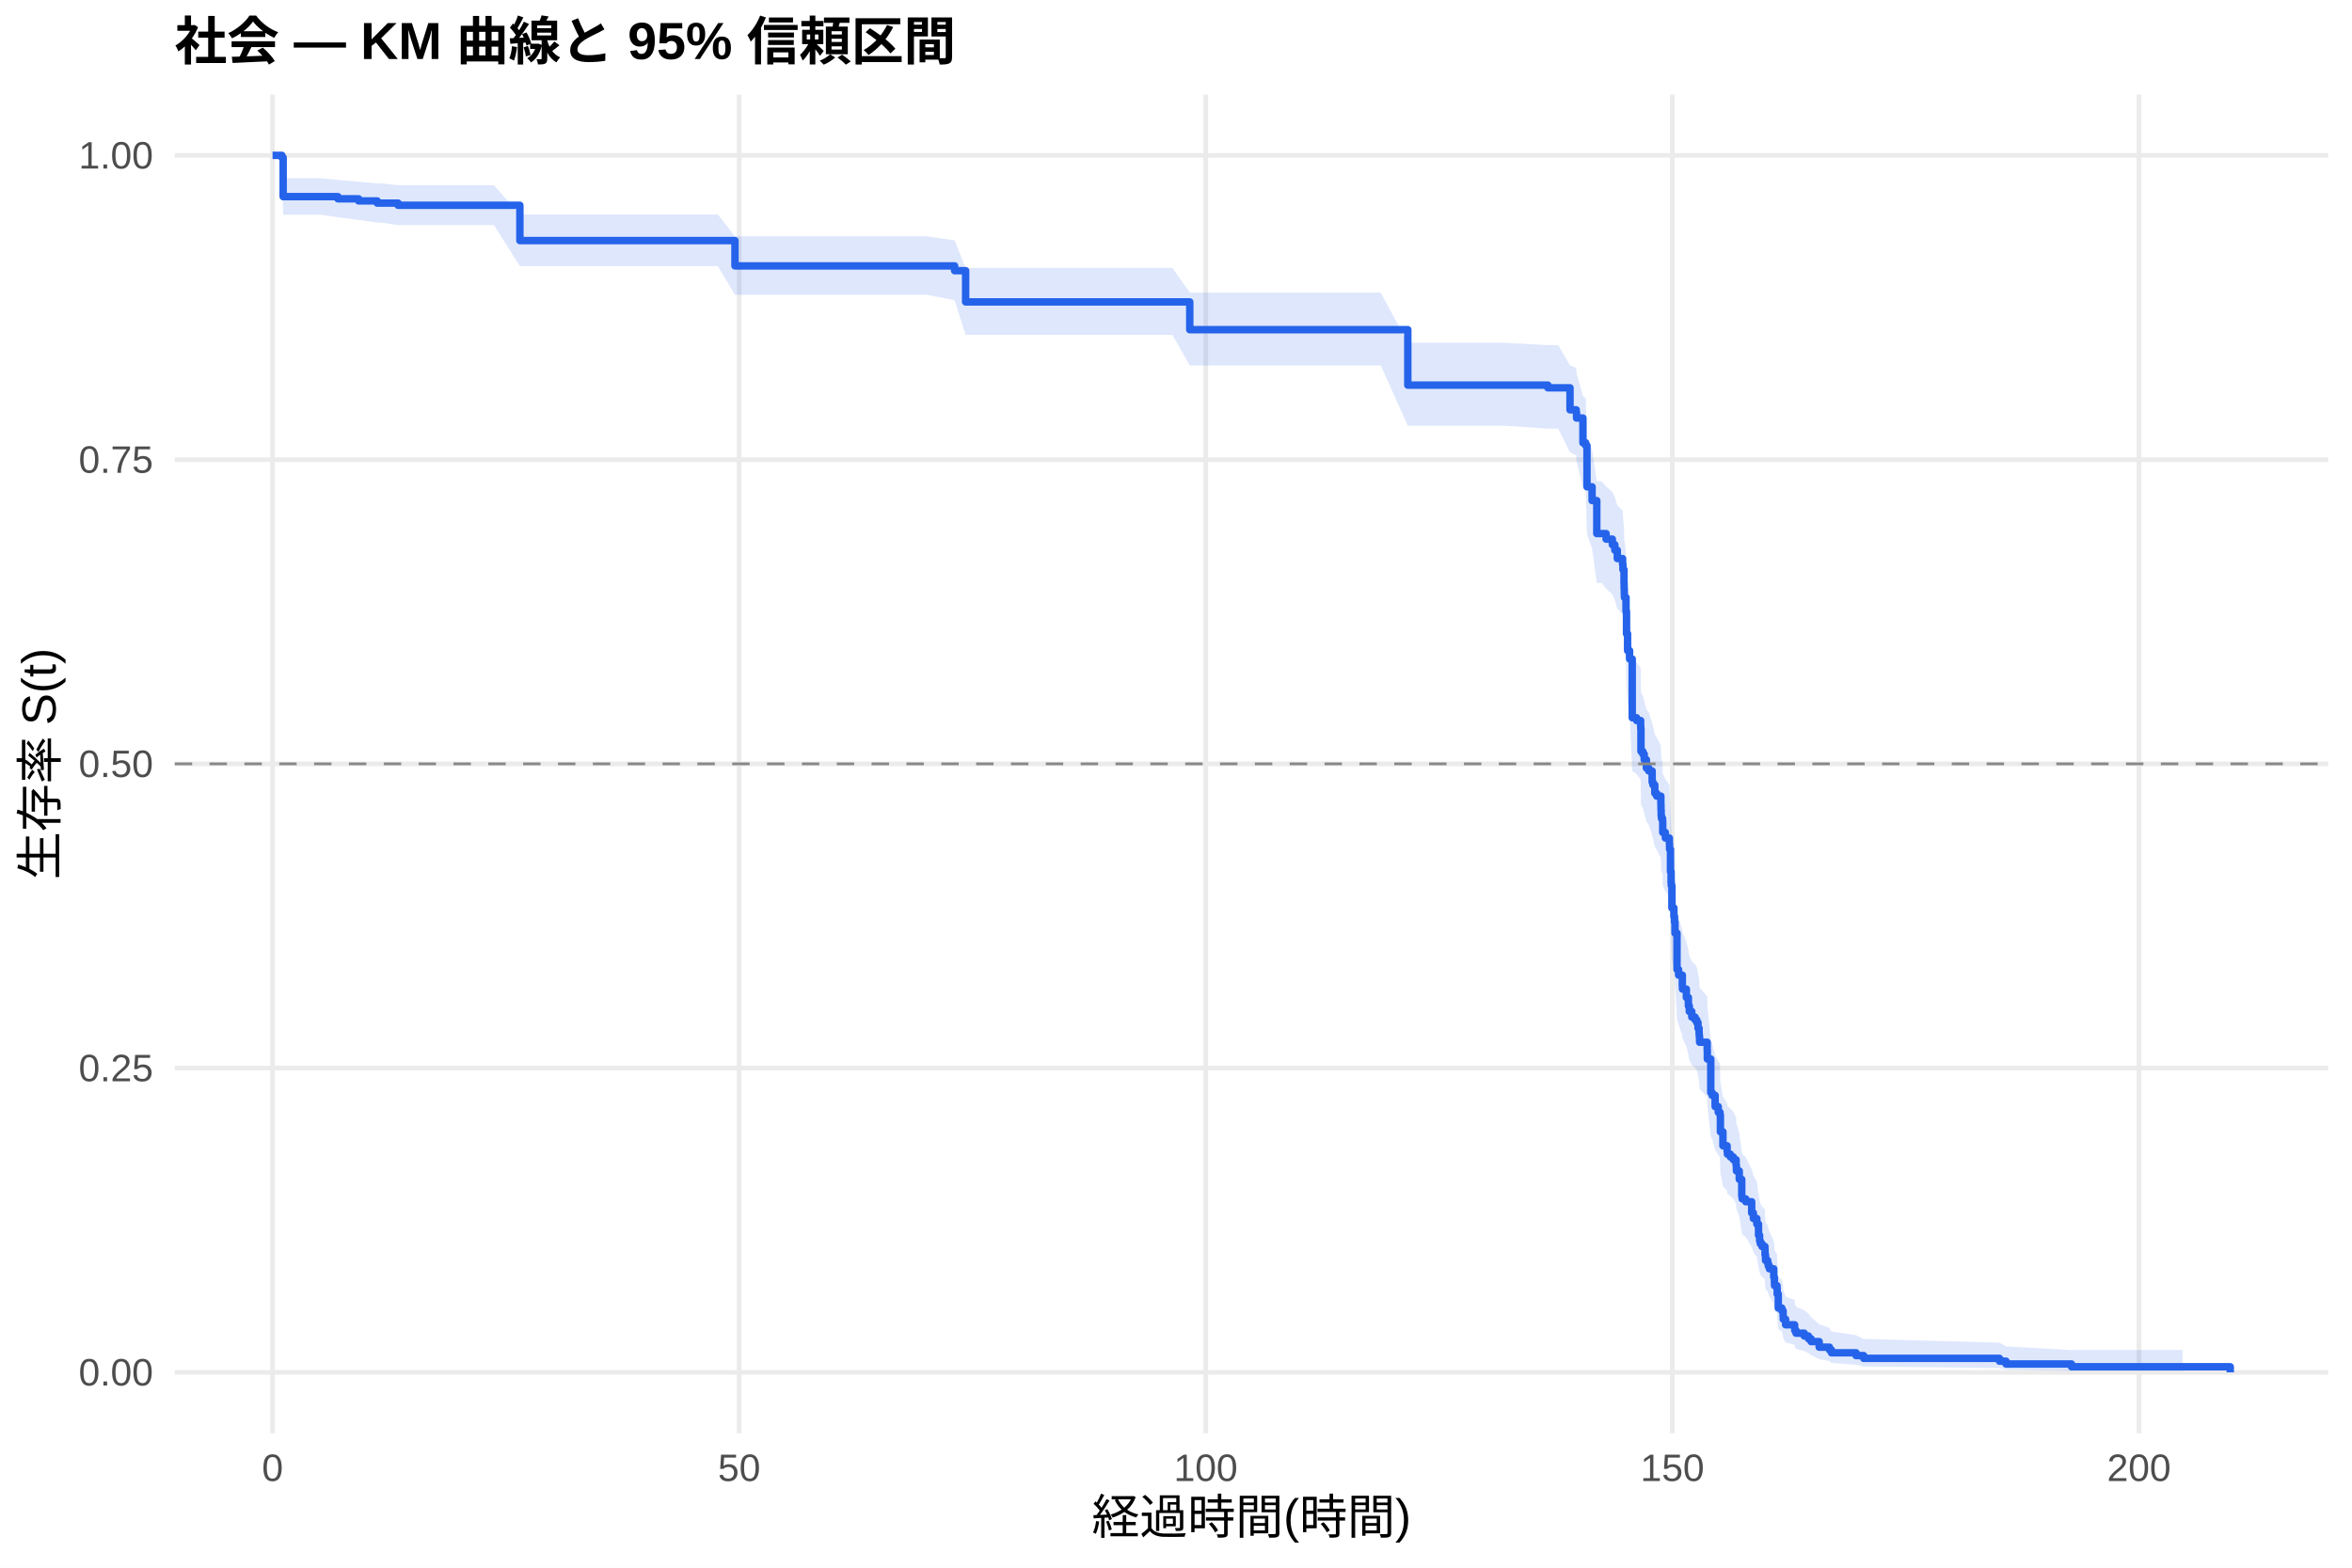
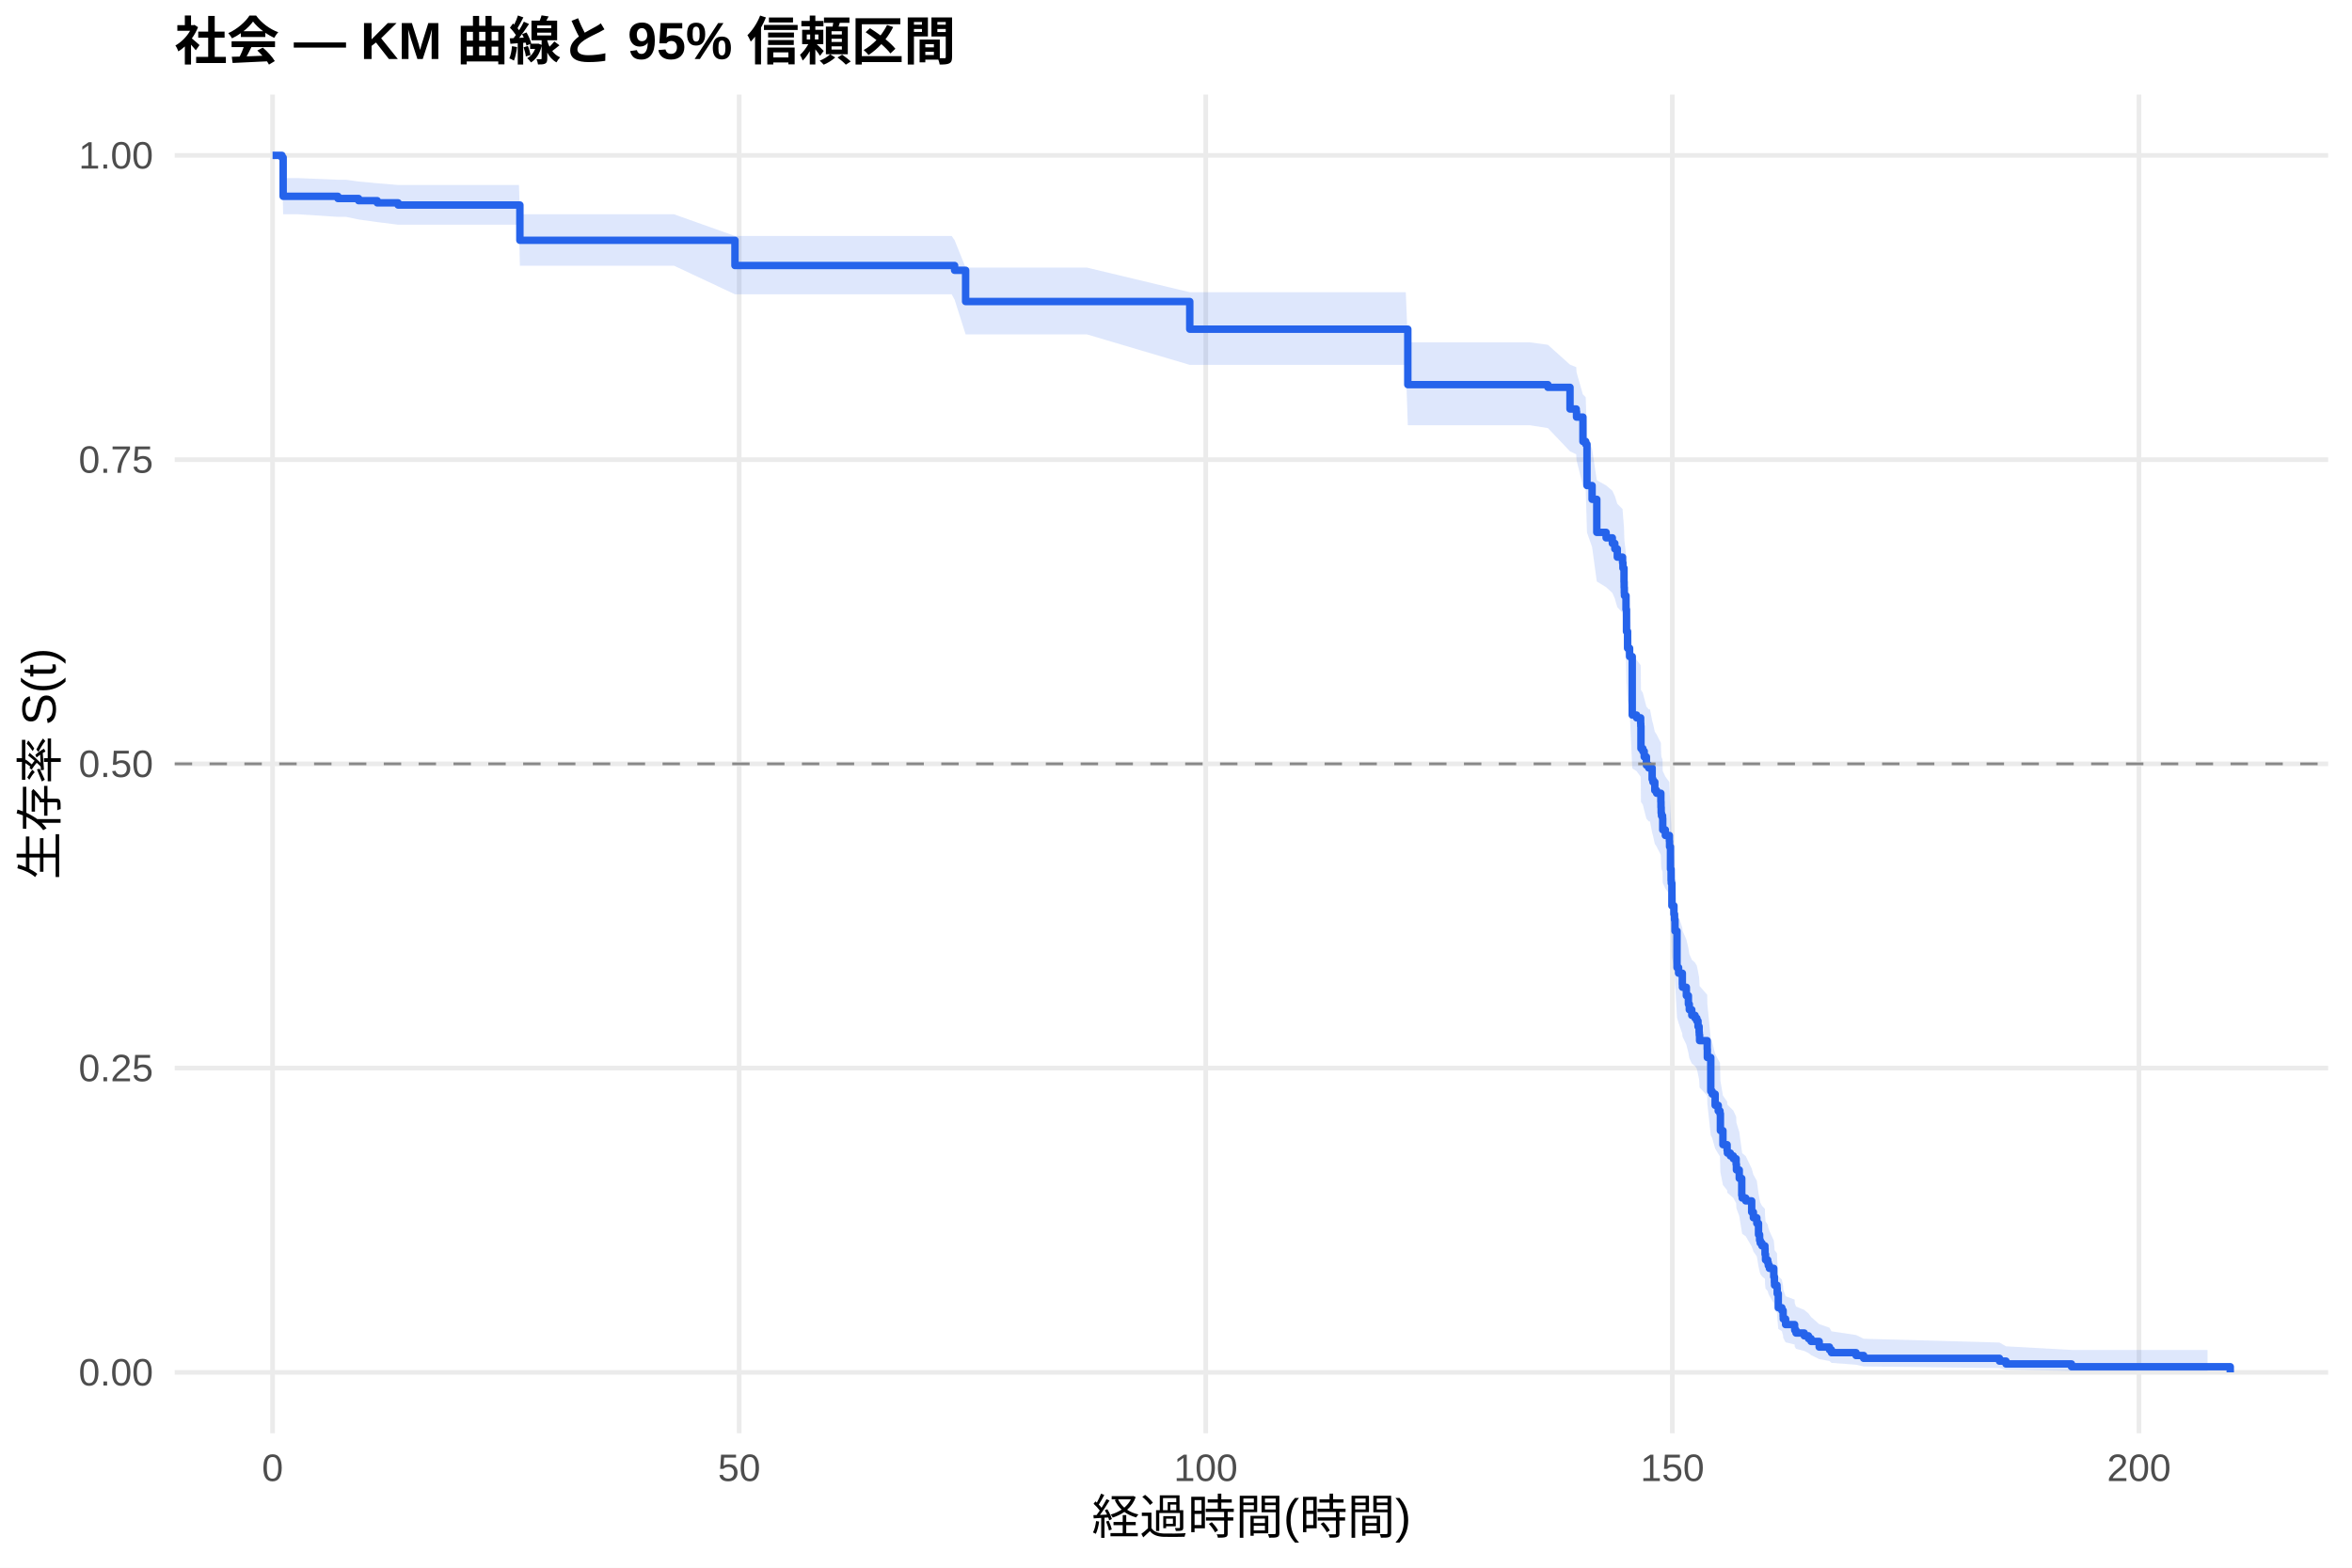
<svg xmlns="http://www.w3.org/2000/svg" width="540.00pt" height="360.00pt" viewBox="0 0 540.00 360.00">
  <g class="svglite">
    <defs>
      <style type="text/css">
    .svglite line, .svglite polyline, .svglite polygon, .svglite path, .svglite rect, .svglite circle {
      fill: none;
      stroke: #000000;
      stroke-linecap: round;
      stroke-linejoin: round;
      stroke-miterlimit: 10.00;
    }
    .svglite text {
      white-space: pre;
    }
    .svglite g.glyphgroup path {
      fill: inherit;
      stroke: none;
    }
  </style>
    </defs>
    <rect width="100%" height="100%" style="stroke: none; fill: #FFFFFF;" />
    <defs>
      <clipPath id="cpMC4wMHw1NDAuMDB8MC4wMHwzNjAuMDA=">
        <rect x="0.00" y="0.00" width="540.00" height="360.00" />
      </clipPath>
    </defs>
    <g clip-path="url(#cpMC4wMHw1NDAuMDB8MC4wMHwzNjAuMDA=)">
      <rect x="0" y="0.00" width="540.00" height="360.00" style="stroke-width: 1.07; stroke: none; fill: #FFFFFF;" />
    </g>
    <defs>
      <clipPath id="cpNDAuMTF8NTM0LjUyfDIxLjcxfDMyOS4xMg==">
        <rect x="40.11" y="21.71" width="494.41" height="307.41" />
      </clipPath>
    </defs>
    <g clip-path="url(#cpNDAuMTF8NTM0LjUyfDIxLjcxfDMyOS4xMg==)">
      <polyline points="40.11,315.14 534.52,315.14 " style="stroke-width: 1.07; stroke: #EBEBEB; stroke-linecap: butt;" />
      <polyline points="40.11,245.28 534.52,245.28 " style="stroke-width: 1.07; stroke: #EBEBEB; stroke-linecap: butt;" />
      <polyline points="40.11,175.41 534.52,175.41 " style="stroke-width: 1.07; stroke: #EBEBEB; stroke-linecap: butt;" />
      <polyline points="40.11,105.55 534.52,105.55 " style="stroke-width: 1.07; stroke: #EBEBEB; stroke-linecap: butt;" />
      <polyline points="40.11,35.68 534.52,35.68 " style="stroke-width: 1.07; stroke: #EBEBEB; stroke-linecap: butt;" />
      <polyline points="62.58,329.12 62.58,21.71 " style="stroke-width: 1.07; stroke: #EBEBEB; stroke-linecap: butt;" />
      <polyline points="169.71,329.12 169.71,21.71 " style="stroke-width: 1.07; stroke: #EBEBEB; stroke-linecap: butt;" />
      <polyline points="276.83,329.12 276.83,21.71 " style="stroke-width: 1.07; stroke: #EBEBEB; stroke-linecap: butt;" />
      <polyline points="383.96,329.12 383.96,21.71 " style="stroke-width: 1.07; stroke: #EBEBEB; stroke-linecap: butt;" />
      <polyline points="491.09,329.12 491.09,21.71 " style="stroke-width: 1.07; stroke: #EBEBEB; stroke-linecap: butt;" />
-       <polygon points="62.58,35.68 64.73,35.68 65.01,40.93 73.69,40.93 77.58,41.32 82.33,41.72 86.61,42.12 87.36,42.12 91.40,42.52 97.93,42.52 107.86,42.52 113.40,42.52 119.36,49.26 126.47,49.26 137.61,49.26 149.00,49.26 164.82,49.26 168.74,54.26 178.03,54.26 189.06,54.26 200.42,54.26 212.74,54.26 219.17,55.21 221.70,61.52 224.77,61.52 233.41,61.52 243.80,61.52 269.16,61.52 273.16,67.20 276.01,67.20 284.87,67.20 295.33,67.20 306.33,67.20 317.01,67.20 323.22,78.71 323.33,78.71 332.11,78.71 345.43,78.71 355.39,79.27 357.75,79.27 360.46,83.90 361.89,84.48 361.96,85.64 363.43,90.90 364.07,91.49 364.36,100.35 365.53,103.33 366.61,110.52 367.71,110.52 368.75,111.73 370.18,112.94 370.75,114.16 371.32,115.99 372.53,117.21 372.61,118.43 372.86,121.49 372.89,122.72 372.93,123.94 372.96,124.56 373.07,124.56 373.32,127.66 373.43,132.63 373.68,136.37 374.14,138.25 374.75,151.45 375.75,152.09 376.68,153.35 376.71,153.98 376.75,159.06 377.18,159.70 377.50,160.97 378.00,162.88 378.53,163.52 379.32,166.07 379.50,166.71 379.93,168.63 380.35,169.27 381.32,171.19 381.35,172.47 381.39,173.76 381.46,174.40 381.71,175.04 381.75,177.62 382.35,178.91 383.28,180.20 383.32,181.49 383.53,186.66 383.67,189.26 383.71,189.91 383.85,195.12 384.32,197.08 384.46,198.38 384.57,201.00 385.03,209.55 385.39,210.87 386.25,213.51 386.28,214.17 387.17,216.16 387.64,218.15 387.85,219.48 388.42,220.81 389.17,221.47 389.57,222.14 389.85,223.47 390.10,224.81 390.14,225.47 390.21,226.81 391.96,228.82 391.99,230.83 392.78,238.92 393.10,239.60 393.78,242.31 394.49,243.67 394.89,244.35 394.99,248.44 395.57,251.87 396.53,253.24 396.60,253.93 397.28,254.62 397.96,255.31 398.60,256.69 398.67,258.07 399.32,260.15 399.89,264.33 399.99,265.02 400.81,265.72 402.17,268.53 402.56,269.94 403.35,271.35 403.74,274.19 403.99,275.61 404.14,276.33 404.53,277.04 405.21,277.76 405.24,279.20 405.35,280.64 405.85,281.36 405.99,282.09 406.24,282.81 407.24,285.00 407.39,286.46 407.42,287.20 407.99,287.94 408.03,289.42 408.28,293.16 409.10,293.92 409.39,295.44 409.42,296.20 409.96,297.75 412.03,298.52 412.06,299.30 412.35,300.09 414.24,300.88 415.21,301.68 415.81,302.48 417.67,304.11 420.03,304.93 420.49,305.77 426.13,306.61 427.88,307.47 459.06,308.33 460.56,309.19 475.59,310.02 501.08,310.02 501.08,314.82 475.59,314.82 460.56,314.52 459.06,314.17 427.88,313.80 426.13,313.40 420.49,312.99 420.03,312.56 417.67,312.11 415.81,311.20 415.21,310.73 414.24,310.25 412.35,309.77 412.06,309.28 412.03,308.79 409.96,308.29 409.42,307.28 409.39,306.77 409.10,305.73 408.28,305.21 408.03,302.57 407.99,301.49 407.42,300.95 407.39,300.41 407.24,299.32 406.24,297.67 405.99,297.12 405.85,296.56 405.35,296.01 405.24,294.89 405.21,293.77 404.53,293.21 404.14,292.64 403.99,292.08 403.74,290.95 403.35,288.67 402.56,287.53 402.17,286.38 400.81,284.07 399.99,283.49 399.89,282.91 399.32,279.42 398.67,277.66 398.60,276.48 397.96,275.31 397.28,274.72 396.60,274.13 396.53,273.54 395.57,272.35 394.99,269.38 394.89,265.80 394.49,265.21 393.78,264.01 393.10,261.60 392.78,261.00 391.99,253.74 391.96,251.92 390.21,250.09 390.14,248.87 390.10,248.26 389.85,247.04 389.57,245.81 389.17,245.20 388.42,244.58 387.85,243.36 387.64,242.13 387.17,240.28 386.28,238.43 386.25,237.81 385.39,235.34 385.03,234.10 384.57,226.02 384.46,223.52 384.32,222.27 383.85,220.40 383.71,215.37 383.67,214.74 383.53,212.22 383.32,207.17 383.28,205.90 382.35,204.64 381.75,203.37 381.71,200.82 381.46,200.19 381.39,199.55 381.35,198.28 381.32,197.00 380.35,195.09 379.93,194.45 379.50,192.53 379.32,191.89 378.53,189.33 378.00,188.69 377.50,186.76 377.18,185.48 376.75,184.83 376.71,179.68 376.68,179.03 375.75,177.74 374.75,177.09 374.14,163.45 373.68,161.48 373.43,157.55 373.32,152.29 373.07,149.00 372.96,149.00 372.93,148.34 372.89,147.03 372.86,145.72 372.61,142.43 372.53,141.11 371.32,139.79 370.75,137.81 370.18,136.48 368.75,135.16 367.71,133.83 366.61,133.83 365.53,125.93 364.36,122.62 364.07,112.62 363.43,111.95 361.96,105.90 361.89,104.55 360.46,103.87 357.75,98.43 355.39,98.43 345.43,97.76 332.11,97.76 323.33,97.76 323.22,97.76 317.01,83.92 306.33,83.92 295.33,83.92 284.87,83.92 276.01,83.92 273.16,83.92 269.16,76.90 243.80,76.90 233.41,76.90 224.77,76.90 221.70,76.90 219.17,68.93 212.74,67.69 200.42,67.69 189.06,67.69 178.03,67.69 168.74,67.69 164.82,61.11 149.00,61.11 137.61,61.11 126.47,61.11 119.36,61.11 113.40,51.69 107.86,51.69 97.93,51.69 91.40,51.69 87.36,51.10 86.61,51.10 82.33,50.50 77.58,49.90 73.69,49.30 65.01,49.30 64.73,37.15 62.58,35.68 " style="stroke-width: 0.00; stroke: none; stroke-linecap: butt; fill: #2563EB; fill-opacity: 0.15;" />
-       <polyline points="62.58,35.68 64.73,35.68 65.01,40.93 73.69,40.93 77.58,41.32 82.33,41.72 86.61,42.12 87.36,42.12 91.40,42.52 97.93,42.52 107.86,42.52 113.40,42.52 119.36,49.26 126.47,49.26 137.61,49.26 149.00,49.26 164.82,49.26 168.74,54.26 178.03,54.26 189.06,54.26 200.42,54.26 212.74,54.26 219.17,55.21 221.70,61.52 224.77,61.52 233.41,61.52 243.80,61.52 269.16,61.52 273.16,67.20 276.01,67.20 284.87,67.20 295.33,67.20 306.33,67.20 317.01,67.20 323.22,78.71 323.33,78.71 332.11,78.71 345.43,78.71 355.39,79.27 357.75,79.27 360.46,83.90 361.89,84.48 361.96,85.64 363.43,90.90 364.07,91.49 364.36,100.35 365.53,103.33 366.61,110.52 367.71,110.52 368.75,111.73 370.18,112.94 370.75,114.16 371.32,115.99 372.53,117.21 372.61,118.43 372.86,121.49 372.89,122.72 372.93,123.94 372.96,124.56 373.07,124.56 373.32,127.66 373.43,132.63 373.68,136.37 374.14,138.25 374.75,151.45 375.75,152.09 376.68,153.35 376.71,153.98 376.75,159.06 377.18,159.70 377.50,160.97 378.00,162.88 378.53,163.52 379.32,166.07 379.50,166.71 379.93,168.63 380.35,169.27 381.32,171.19 381.35,172.47 381.39,173.76 381.46,174.40 381.71,175.04 381.75,177.62 382.35,178.91 383.28,180.20 383.32,181.49 383.53,186.66 383.67,189.26 383.71,189.91 383.85,195.12 384.32,197.08 384.46,198.38 384.57,201.00 385.03,209.55 385.39,210.87 386.25,213.51 386.28,214.17 387.17,216.16 387.64,218.15 387.85,219.48 388.42,220.81 389.17,221.47 389.57,222.14 389.85,223.47 390.10,224.81 390.14,225.47 390.21,226.81 391.96,228.82 391.99,230.83 392.78,238.92 393.10,239.60 393.78,242.31 394.49,243.67 394.89,244.35 394.99,248.44 395.57,251.87 396.53,253.24 396.60,253.93 397.28,254.62 397.96,255.31 398.60,256.69 398.67,258.07 399.32,260.15 399.89,264.33 399.99,265.02 400.81,265.72 402.17,268.53 402.56,269.94 403.35,271.35 403.74,274.19 403.99,275.61 404.14,276.33 404.53,277.04 405.21,277.76 405.24,279.20 405.35,280.64 405.85,281.36 405.99,282.09 406.24,282.81 407.24,285.00 407.39,286.46 407.42,287.20 407.99,287.94 408.03,289.42 408.28,293.16 409.10,293.92 409.39,295.44 409.42,296.20 409.96,297.75 412.03,298.52 412.06,299.30 412.35,300.09 414.24,300.88 415.21,301.68 415.81,302.48 417.67,304.11 420.03,304.93 420.49,305.77 426.13,306.61 427.88,307.47 459.06,308.33 460.56,309.19 475.59,310.02 501.08,310.02 " style="stroke-width: 1.07; stroke: none; stroke-linecap: butt;" />
-       <polyline points="501.08,314.82 475.59,314.82 460.56,314.52 459.06,314.17 427.88,313.80 426.13,313.40 420.49,312.99 420.03,312.56 417.67,312.11 415.81,311.20 415.21,310.73 414.24,310.25 412.35,309.77 412.06,309.28 412.03,308.79 409.96,308.29 409.42,307.28 409.39,306.77 409.10,305.73 408.28,305.21 408.03,302.57 407.99,301.49 407.42,300.95 407.39,300.41 407.24,299.32 406.24,297.67 405.99,297.12 405.85,296.56 405.35,296.01 405.24,294.89 405.21,293.77 404.53,293.21 404.14,292.64 403.99,292.08 403.74,290.95 403.35,288.67 402.56,287.53 402.17,286.38 400.81,284.07 399.99,283.49 399.89,282.91 399.32,279.42 398.67,277.66 398.60,276.48 397.96,275.31 397.28,274.72 396.60,274.13 396.53,273.54 395.57,272.35 394.99,269.38 394.89,265.80 394.49,265.21 393.78,264.01 393.10,261.60 392.78,261.00 391.99,253.74 391.96,251.92 390.21,250.09 390.14,248.87 390.10,248.26 389.85,247.04 389.57,245.81 389.17,245.20 388.42,244.58 387.85,243.36 387.64,242.13 387.17,240.28 386.28,238.43 386.25,237.81 385.39,235.34 385.03,234.10 384.57,226.02 384.46,223.52 384.32,222.27 383.85,220.40 383.71,215.37 383.67,214.74 383.53,212.22 383.32,207.17 383.28,205.90 382.35,204.64 381.75,203.37 381.71,200.82 381.46,200.19 381.39,199.55 381.35,198.28 381.32,197.00 380.35,195.09 379.93,194.45 379.50,192.53 379.32,191.89 378.53,189.33 378.00,188.69 377.50,186.76 377.18,185.48 376.75,184.83 376.71,179.68 376.68,179.03 375.75,177.74 374.75,177.09 374.14,163.45 373.68,161.48 373.43,157.55 373.32,152.29 373.07,149.00 372.96,149.00 372.93,148.34 372.89,147.03 372.86,145.72 372.61,142.43 372.53,141.11 371.32,139.79 370.75,137.81 370.18,136.48 368.75,135.16 367.71,133.83 366.61,133.83 365.53,125.93 364.36,122.62 364.07,112.62 363.43,111.95 361.96,105.90 361.89,104.55 360.46,103.87 357.75,98.43 355.39,98.43 345.43,97.76 332.11,97.76 323.33,97.76 323.22,97.76 317.01,83.92 306.33,83.92 295.33,83.92 284.87,83.92 276.01,83.92 273.16,83.92 269.16,76.90 243.80,76.90 233.41,76.90 224.77,76.90 221.70,76.90 219.17,68.93 212.74,67.69 200.42,67.69 189.06,67.69 178.03,67.69 168.74,67.69 164.82,61.11 149.00,61.11 137.61,61.11 126.47,61.11 119.36,61.11 113.40,51.69 107.86,51.69 97.93,51.69 91.40,51.69 87.36,51.10 86.61,51.10 82.33,50.50 77.58,49.90 73.69,49.30 65.01,49.30 64.73,37.15 62.58,35.68 " style="stroke-width: 1.07; stroke: none; stroke-linecap: butt;" />
-       <polyline points="62.58,35.68 64.73,35.68 64.73,36.18 65.01,36.18 65.01,45.15 73.69,45.15 73.69,45.15 77.58,45.15 77.58,45.65 82.33,45.65 82.33,46.14 86.61,46.14 86.61,46.64 87.36,46.64 87.36,46.64 91.40,46.64 91.40,47.14 97.93,47.14 97.93,47.14 107.86,47.14 107.86,47.14 113.40,47.14 113.40,47.14 119.36,47.14 119.36,55.25 126.47,55.25 126.47,55.25 137.61,55.25 137.61,55.25 149.00,55.25 149.00,55.25 164.82,55.25 164.82,55.25 168.74,55.25 168.74,61.06 178.03,61.06 178.03,61.06 189.06,61.06 189.06,61.06 200.42,61.06 200.42,61.06 212.74,61.06 212.74,61.06 219.17,61.06 219.17,62.16 221.70,62.16 221.70,69.33 224.77,69.33 224.77,69.33 233.41,69.33 233.41,69.33 243.80,69.33 243.80,69.33 269.16,69.33 269.16,69.33 273.16,69.33 273.16,75.71 276.01,75.71 276.01,75.71 284.87,75.71 284.87,75.71 295.33,75.71 295.33,75.71 306.33,75.71 306.33,75.71 317.01,75.71 317.01,75.71 323.22,75.71 323.22,88.44 323.33,88.44 323.33,88.44 332.11,88.44 332.11,88.44 345.43,88.44 345.43,88.44 355.39,88.44 355.39,89.06 357.75,89.06 357.75,89.06 360.46,89.06 360.46,94.11 361.89,94.11 361.89,94.74 361.96,94.74 361.96,96.00 363.43,96.00 363.43,101.69 364.07,101.69 364.07,102.32 364.36,102.32 364.36,111.79 365.53,111.79 365.53,114.95 366.61,114.95 366.61,122.53 367.71,122.53 367.71,122.53 368.75,122.53 368.75,123.80 370.18,123.80 370.18,125.08 370.75,125.08 370.75,126.35 371.32,126.35 371.32,128.27 372.53,128.27 372.53,129.54 372.61,129.54 372.61,130.82 372.86,130.82 372.86,134.01 372.89,134.01 372.89,135.28 372.93,135.28 372.93,136.56 372.96,136.56 372.96,137.20 373.07,137.20 373.07,137.20 373.32,137.20 373.32,140.41 373.43,140.41 373.43,145.55 373.68,145.55 373.68,149.40 374.14,149.40 374.14,151.33 374.75,151.33 374.75,164.82 375.75,164.82 375.75,165.46 376.68,165.46 376.68,166.75 376.71,166.75 376.71,167.39 376.75,167.39 376.75,172.53 377.18,172.53 377.18,173.17 377.50,173.17 377.50,174.46 378.00,174.46 378.00,176.38 378.53,176.38 378.53,177.03 379.32,177.03 379.32,179.60 379.50,179.60 379.50,180.24 379.93,180.24 379.93,182.16 380.35,182.16 380.35,182.81 381.32,182.81 381.32,184.73 381.35,184.73 381.35,186.02 381.39,186.02 381.39,187.30 381.46,187.30 381.46,187.95 381.71,187.95 381.71,188.59 381.75,188.59 381.75,191.16 382.35,191.16 382.35,192.44 383.28,192.44 383.28,193.73 383.32,193.73 383.32,195.01 383.53,195.01 383.53,200.15 383.67,200.15 383.67,202.72 383.71,202.72 383.71,203.36 383.85,203.36 383.85,208.50 384.32,208.50 384.32,210.43 384.46,210.43 384.46,211.72 384.57,211.72 384.57,214.29 385.03,214.29 385.03,222.64 385.39,222.64 385.39,223.92 386.25,223.92 386.25,226.49 386.28,226.49 386.28,227.13 387.17,227.13 387.17,229.06 387.64,229.06 387.64,230.99 387.85,230.99 387.85,232.27 388.42,232.27 388.42,233.56 389.17,233.56 389.17,234.20 389.57,234.20 389.57,234.84 389.85,234.84 389.85,236.13 390.10,236.13 390.10,237.41 390.14,237.41 390.14,238.05 390.21,238.05 390.21,239.34 391.96,239.34 391.96,241.27 391.99,241.27 391.99,243.19 392.78,243.19 392.78,250.90 393.10,250.90 393.10,251.54 393.78,251.54 393.78,254.11 394.49,254.11 394.49,255.40 394.89,255.40 394.89,256.04 394.99,256.04 394.99,259.90 395.57,259.90 395.57,263.11 396.53,263.11 396.53,264.39 396.60,264.39 396.60,265.04 397.28,265.04 397.28,265.68 397.96,265.68 397.96,266.32 398.60,266.32 398.60,267.60 398.67,267.60 398.67,268.89 399.32,268.89 399.32,270.82 399.89,270.82 399.89,274.67 399.99,274.67 399.99,275.31 400.81,275.31 400.81,275.96 402.17,275.96 402.17,278.53 402.56,278.53 402.56,279.81 403.35,279.81 403.35,281.10 403.74,281.10 403.74,283.66 403.99,283.66 403.99,284.95 404.14,284.95 404.14,285.59 404.53,285.59 404.53,286.23 405.21,286.23 405.21,286.88 405.24,286.88 405.24,288.16 405.35,288.16 405.35,289.45 405.85,289.45 405.85,290.09 405.99,290.09 405.99,290.73 406.24,290.73 406.24,291.37 407.24,291.37 407.24,293.30 407.39,293.30 407.39,294.59 407.42,294.59 407.42,295.23 407.99,295.23 407.99,295.87 408.03,295.87 408.03,297.16 408.28,297.16 408.28,300.37 409.10,300.37 409.10,301.01 409.39,301.01 409.39,302.29 409.42,302.29 409.42,302.94 409.96,302.94 409.96,304.22 412.03,304.22 412.03,304.86 412.06,304.86 412.06,305.51 412.35,305.51 412.35,306.15 414.24,306.15 414.24,306.79 415.21,306.79 415.21,307.43 415.81,307.43 415.81,308.08 417.67,308.08 417.67,309.36 420.03,309.36 420.03,310.00 420.49,310.00 420.49,310.65 426.13,310.65 426.13,311.29 427.88,311.29 427.88,311.93 459.06,311.93 459.06,312.57 460.56,312.57 460.56,313.22 475.59,313.22 475.59,313.86 501.08,313.86 501.08,313.86 512.05,313.86 512.05,315.14 " style="stroke-width: 1.71; stroke: #2563EB; stroke-linecap: butt;" />
+       <polygon points="62.58,35.68 64.73,35.68 65.01,40.89 68.33,40.89 77.58,41.28 79.44,41.28 82.33,41.68 86.61,42.08 91.40,42.48 93.11,42.48 103.68,42.48 113.61,42.48 119.15,42.48 119.36,49.21 132.21,49.21 143.36,49.21 154.75,49.21 168.74,54.19 170.57,54.19 183.78,54.19 194.81,54.19 206.17,54.19 218.49,54.19 219.17,55.15 221.70,61.45 230.52,61.45 239.16,61.45 249.55,61.45 273.16,67.10 274.91,67.10 281.76,67.10 290.62,67.10 301.08,67.10 312.08,67.10 322.76,67.10 323.22,78.61 329.08,78.61 337.86,78.61 351.18,78.61 355.39,79.18 360.46,83.74 361.89,84.31 361.96,85.46 363.43,90.64 363.50,90.64 364.07,91.23 364.36,100.10 365.53,103.08 366.61,110.27 368.75,111.47 370.18,112.68 370.75,113.88 371.32,115.70 372.53,116.91 372.61,118.12 372.86,121.15 372.89,122.37 372.93,123.59 372.96,124.20 373.32,127.25 373.43,132.15 373.46,132.15 373.68,135.87 374.14,137.74 374.75,150.88 375.75,151.51 376.68,152.77 376.71,153.40 376.75,158.45 377.18,159.08 377.50,160.35 378.00,162.25 378.53,162.89 378.82,162.89 379.32,165.45 379.50,166.09 379.93,168.02 380.35,168.66 381.32,170.59 381.35,171.87 381.39,173.16 381.46,173.81 381.71,174.45 381.75,177.04 382.35,178.33 383.28,179.62 383.32,180.92 383.53,186.12 383.67,188.72 383.71,189.37 383.85,194.60 384.32,196.57 384.46,197.88 384.57,200.51 385.03,209.09 385.39,210.41 386.25,213.06 386.28,213.73 387.17,215.72 387.64,217.72 387.85,219.06 388.42,220.39 389.17,221.06 389.57,221.73 389.85,223.07 390.10,224.41 390.14,225.08 390.21,226.42 391.96,228.44 391.99,230.46 392.78,238.58 393.10,239.26 393.78,241.98 394.49,243.35 394.89,244.03 394.99,248.14 395.57,251.58 396.53,252.96 396.60,253.65 397.28,254.34 397.96,255.03 398.60,256.42 398.67,257.81 399.32,259.90 399.89,264.09 399.99,264.80 400.81,265.50 402.17,268.32 402.56,269.73 403.35,271.15 403.74,274.00 403.99,275.43 404.14,276.15 404.53,276.87 405.21,277.59 405.24,279.03 405.35,280.48 405.85,281.20 405.99,281.93 406.24,282.66 407.24,284.86 407.39,286.33 407.42,287.07 407.99,287.81 408.03,289.30 408.28,293.06 409.10,293.82 409.39,295.34 409.42,296.11 409.96,297.66 412.03,298.44 412.06,299.23 412.35,300.02 414.24,300.81 415.21,301.61 415.81,302.42 417.67,304.06 420.03,304.89 420.49,305.72 426.13,306.57 427.88,307.43 459.06,308.30 460.56,309.16 475.59,310.00 506.83,310.00 506.83,314.82 475.59,314.82 460.56,314.52 459.06,314.17 427.88,313.79 426.13,313.39 420.49,312.97 420.03,312.54 417.67,312.10 415.81,311.18 415.21,310.71 414.24,310.23 412.35,309.74 412.06,309.25 412.03,308.75 409.96,308.25 409.42,307.24 409.39,306.72 409.10,305.69 408.28,305.16 408.03,302.50 407.99,301.42 407.42,300.88 407.39,300.33 407.24,299.24 406.24,297.58 405.99,297.02 405.85,296.47 405.35,295.91 405.24,294.79 405.21,293.66 404.53,293.10 404.14,292.53 403.99,291.96 403.74,290.82 403.35,288.53 402.56,287.38 402.17,286.23 400.81,283.91 399.99,283.33 399.89,282.74 399.32,279.23 398.67,277.47 398.60,276.28 397.96,275.10 397.28,274.51 396.60,273.91 396.53,273.32 395.57,272.13 394.99,269.15 394.89,265.55 394.49,264.94 393.78,263.74 393.10,261.32 392.78,260.72 391.99,253.42 391.96,251.58 390.21,249.75 390.14,248.52 390.10,247.90 389.85,246.67 389.57,245.44 389.17,244.83 388.42,244.21 387.85,242.98 387.64,241.74 387.17,239.88 386.28,238.02 386.25,237.40 385.39,234.92 385.03,233.67 384.57,225.54 384.46,223.03 384.32,221.77 383.85,219.88 383.71,214.83 383.67,214.20 383.53,211.66 383.32,206.58 383.28,205.30 382.35,204.03 381.75,202.75 381.71,200.20 381.46,199.56 381.39,198.92 381.35,197.63 381.32,196.35 380.35,194.43 379.93,193.78 379.50,191.85 379.32,191.21 378.82,188.63 378.53,188.63 378.00,187.99 377.50,186.07 377.18,184.79 376.75,184.15 376.71,179.02 376.68,178.37 375.75,177.09 374.75,176.44 374.14,162.85 373.68,160.89 373.46,156.98 373.43,156.98 373.32,151.80 372.96,148.56 372.93,147.91 372.89,146.61 372.86,145.31 372.61,142.05 372.53,140.74 371.32,139.43 370.75,137.47 370.18,136.15 368.75,134.84 366.61,133.53 365.53,125.61 364.36,122.29 364.07,112.27 363.50,111.60 363.43,111.60 361.96,105.65 361.89,104.32 360.46,103.65 355.39,98.31 351.18,97.64 337.86,97.64 329.08,97.64 323.22,97.64 322.76,83.79 312.08,83.79 301.08,83.79 290.62,83.79 281.76,83.79 274.91,83.79 273.16,83.79 249.55,76.79 239.16,76.79 230.52,76.79 221.70,76.79 219.17,68.82 218.49,67.58 206.17,67.58 194.81,67.58 183.78,67.58 170.57,67.58 168.74,67.58 154.75,61.02 143.36,61.02 132.21,61.02 119.36,61.02 119.15,51.60 113.61,51.60 103.68,51.60 93.11,51.60 91.40,51.60 86.61,51.00 82.33,50.40 79.44,49.80 77.58,49.80 68.33,49.20 65.01,49.20 64.73,37.14 62.58,35.68 " style="stroke-width: 0.00; stroke: none; stroke-linecap: butt; fill: #2563EB; fill-opacity: 0.15;" />
+       <polyline points="62.58,35.68 64.73,35.68 65.01,40.89 68.33,40.89 77.58,41.28 79.44,41.28 82.33,41.68 86.61,42.08 91.40,42.48 93.11,42.48 103.68,42.48 113.61,42.48 119.15,42.48 119.36,49.21 132.21,49.21 143.36,49.21 154.75,49.21 168.74,54.19 170.57,54.19 183.78,54.19 194.81,54.19 206.17,54.19 218.49,54.19 219.17,55.15 221.70,61.45 230.52,61.45 239.16,61.45 249.55,61.45 273.16,67.10 274.91,67.10 281.76,67.10 290.62,67.10 301.08,67.10 312.08,67.10 322.76,67.10 323.22,78.61 329.08,78.61 337.86,78.61 351.18,78.61 355.39,79.18 360.46,83.74 361.89,84.31 361.96,85.46 363.43,90.64 363.50,90.64 364.07,91.23 364.36,100.10 365.53,103.08 366.61,110.27 368.75,111.47 370.18,112.68 370.75,113.88 371.32,115.70 372.53,116.91 372.61,118.12 372.86,121.15 372.89,122.37 372.93,123.59 372.96,124.20 373.32,127.25 373.43,132.15 373.46,132.15 373.68,135.87 374.14,137.74 374.75,150.88 375.75,151.51 376.68,152.77 376.71,153.40 376.75,158.45 377.18,159.08 377.50,160.35 378.00,162.25 378.53,162.89 378.82,162.89 379.32,165.45 379.50,166.09 379.93,168.02 380.35,168.66 381.32,170.59 381.35,171.87 381.39,173.16 381.46,173.81 381.71,174.45 381.75,177.04 382.35,178.33 383.28,179.62 383.32,180.92 383.53,186.12 383.67,188.72 383.71,189.37 383.85,194.60 384.32,196.57 384.46,197.88 384.57,200.51 385.03,209.09 385.39,210.41 386.25,213.06 386.28,213.73 387.17,215.72 387.64,217.72 387.85,219.06 388.42,220.39 389.17,221.06 389.57,221.73 389.85,223.07 390.10,224.41 390.14,225.08 390.21,226.42 391.96,228.44 391.99,230.46 392.78,238.58 393.10,239.26 393.78,241.98 394.49,243.35 394.89,244.03 394.99,248.14 395.57,251.58 396.53,252.96 396.60,253.65 397.28,254.34 397.96,255.03 398.60,256.42 398.67,257.81 399.32,259.90 399.89,264.09 399.99,264.80 400.81,265.50 402.17,268.32 402.56,269.73 403.35,271.15 403.74,274.00 403.99,275.43 404.14,276.15 404.53,276.87 405.21,277.59 405.24,279.03 405.35,280.48 405.85,281.20 405.99,281.93 406.24,282.66 407.24,284.86 407.39,286.33 407.42,287.07 407.99,287.81 408.03,289.30 408.28,293.06 409.10,293.82 409.39,295.34 409.42,296.11 409.96,297.66 412.03,298.44 412.06,299.23 412.35,300.02 414.24,300.81 415.21,301.61 415.81,302.42 417.67,304.06 420.03,304.89 420.49,305.72 426.13,306.57 427.88,307.43 459.06,308.30 460.56,309.16 475.59,310.00 506.83,310.00 " style="stroke-width: 1.07; stroke: none; stroke-linecap: butt;" />
+       <polyline points="506.83,314.82 475.59,314.82 460.56,314.52 459.06,314.17 427.88,313.79 426.13,313.39 420.49,312.97 420.03,312.54 417.67,312.10 415.81,311.18 415.21,310.71 414.24,310.23 412.35,309.74 412.06,309.25 412.03,308.75 409.96,308.25 409.42,307.24 409.39,306.72 409.10,305.69 408.28,305.16 408.03,302.50 407.99,301.42 407.42,300.88 407.39,300.33 407.24,299.24 406.24,297.58 405.99,297.02 405.85,296.47 405.35,295.91 405.24,294.79 405.21,293.66 404.53,293.10 404.14,292.53 403.99,291.96 403.74,290.82 403.35,288.53 402.56,287.38 402.17,286.23 400.81,283.91 399.99,283.33 399.89,282.74 399.32,279.23 398.67,277.47 398.60,276.28 397.96,275.10 397.28,274.51 396.60,273.91 396.53,273.32 395.57,272.13 394.99,269.15 394.89,265.55 394.49,264.94 393.78,263.74 393.10,261.32 392.78,260.72 391.99,253.42 391.96,251.58 390.21,249.75 390.14,248.52 390.10,247.90 389.85,246.67 389.57,245.44 389.17,244.83 388.42,244.21 387.85,242.98 387.64,241.74 387.17,239.88 386.28,238.02 386.25,237.40 385.39,234.92 385.03,233.67 384.57,225.54 384.46,223.03 384.32,221.77 383.85,219.88 383.71,214.83 383.67,214.20 383.53,211.66 383.32,206.58 383.28,205.30 382.35,204.03 381.75,202.75 381.71,200.20 381.46,199.56 381.39,198.92 381.35,197.63 381.32,196.35 380.35,194.43 379.93,193.78 379.50,191.85 379.32,191.21 378.82,188.63 378.53,188.63 378.00,187.99 377.50,186.07 377.18,184.79 376.75,184.15 376.71,179.02 376.68,178.37 375.75,177.09 374.75,176.44 374.14,162.85 373.68,160.89 373.46,156.98 373.43,156.98 373.32,151.80 372.96,148.56 372.93,147.91 372.89,146.61 372.86,145.31 372.61,142.05 372.53,140.74 371.32,139.43 370.75,137.47 370.18,136.15 368.75,134.84 366.61,133.53 365.53,125.61 364.36,122.29 364.07,112.27 363.50,111.60 363.43,111.60 361.96,105.65 361.89,104.32 360.46,103.65 355.39,98.31 351.18,97.64 337.86,97.64 329.08,97.64 323.22,97.64 322.76,83.79 312.08,83.79 301.08,83.79 290.62,83.79 281.76,83.79 274.91,83.79 273.16,83.79 249.55,76.79 239.16,76.79 230.52,76.79 221.70,76.79 219.17,68.82 218.49,67.58 206.17,67.58 194.81,67.58 183.78,67.58 170.57,67.58 168.74,67.58 154.75,61.02 143.36,61.02 132.21,61.02 119.36,61.02 119.15,51.60 113.61,51.60 103.68,51.60 93.11,51.60 91.40,51.60 86.61,51.00 82.33,50.40 79.44,49.80 77.58,49.80 68.33,49.20 65.01,49.20 64.73,37.14 62.58,35.68 " style="stroke-width: 1.07; stroke: none; stroke-linecap: butt;" />
+       <polyline points="62.58,35.68 64.73,35.68 64.73,36.18 65.01,36.18 65.01,45.08 68.33,45.08 68.33,45.08 77.58,45.08 77.58,45.58 79.44,45.58 79.44,45.58 82.33,45.58 82.33,46.08 86.61,46.08 86.61,46.58 91.40,46.58 91.40,47.08 93.11,47.08 93.11,47.08 103.68,47.08 103.68,47.08 113.61,47.08 113.61,47.08 119.15,47.08 119.15,47.08 119.36,47.08 119.36,55.18 132.21,55.18 132.21,55.18 143.36,55.18 143.36,55.18 154.75,55.18 154.75,55.18 168.74,55.18 168.74,60.97 170.57,60.97 170.57,60.97 183.78,60.97 183.78,60.97 194.81,60.97 194.81,60.97 206.17,60.97 206.17,60.97 218.49,60.97 218.49,60.97 219.17,60.97 219.17,62.07 221.70,62.07 221.70,69.24 230.52,69.24 230.52,69.24 239.16,69.24 239.16,69.24 249.55,69.24 249.55,69.24 273.16,69.24 273.16,75.59 274.91,75.59 274.91,75.59 281.76,75.59 281.76,75.59 290.62,75.59 290.62,75.59 301.08,75.59 301.08,75.59 312.08,75.59 312.08,75.59 322.76,75.59 322.76,75.59 323.22,75.59 323.22,88.33 329.08,88.33 329.08,88.33 337.86,88.33 337.86,88.33 351.18,88.33 351.18,88.33 355.39,88.33 355.39,88.95 360.46,88.95 360.46,93.92 361.89,93.92 361.89,94.54 361.96,94.54 361.96,95.78 363.43,95.78 363.43,101.38 363.50,101.38 363.50,101.38 364.07,101.38 364.07,102.01 364.36,102.01 364.36,111.50 365.53,111.50 365.53,114.66 366.61,114.66 366.61,122.25 368.75,122.25 368.75,123.51 370.18,123.51 370.18,124.78 370.75,124.78 370.75,126.04 371.32,126.04 371.32,127.94 372.53,127.94 372.53,129.20 372.61,129.20 372.61,130.47 372.86,130.47 372.86,133.63 372.89,133.63 372.89,134.90 372.93,134.90 372.93,136.16 372.96,136.16 372.96,136.79 373.32,136.79 373.32,139.96 373.43,139.96 373.43,145.02 373.46,145.02 373.46,145.02 373.68,145.02 373.68,148.85 374.14,148.85 374.14,150.77 374.75,150.77 374.75,164.20 375.75,164.20 375.75,164.84 376.68,164.84 376.68,166.12 376.71,166.12 376.71,166.76 376.75,166.76 376.75,171.88 377.18,171.88 377.18,172.52 377.50,172.52 377.50,173.80 378.00,173.80 378.00,175.72 378.53,175.72 378.53,176.35 378.82,176.35 378.82,176.35 379.32,176.35 379.32,178.94 379.50,178.94 379.50,179.58 379.93,179.58 379.93,181.52 380.35,181.52 380.35,182.16 381.32,182.16 381.32,184.10 381.35,184.10 381.35,185.39 381.39,185.39 381.39,186.68 381.46,186.68 381.46,187.33 381.71,187.33 381.71,187.97 381.75,187.97 381.75,190.56 382.35,190.56 382.35,191.85 383.28,191.85 383.28,193.14 383.32,193.14 383.32,194.43 383.53,194.43 383.53,199.59 383.67,199.59 383.67,202.18 383.71,202.18 383.71,202.82 383.85,202.82 383.85,207.99 384.32,207.99 384.32,209.92 384.46,209.92 384.46,211.21 384.57,211.21 384.57,213.80 385.03,213.80 385.03,222.19 385.39,222.19 385.39,223.48 386.25,223.48 386.25,226.06 386.28,226.06 386.28,226.71 387.17,226.71 387.17,228.64 387.64,228.64 387.64,230.58 387.85,230.58 387.85,231.87 388.42,231.87 388.42,233.16 389.17,233.16 389.17,233.81 389.57,233.81 389.57,234.45 389.85,234.45 389.85,235.74 390.10,235.74 390.10,237.03 390.14,237.03 390.14,237.68 390.21,237.68 390.21,238.97 391.96,238.97 391.96,240.91 391.99,240.91 391.99,242.84 392.78,242.84 392.78,250.59 393.10,250.59 393.10,251.24 393.78,251.24 393.78,253.82 394.49,253.82 394.49,255.11 394.89,255.11 394.89,255.75 394.99,255.75 394.99,259.63 395.57,259.63 395.57,262.86 396.53,262.86 396.53,264.15 396.60,264.15 396.60,264.79 397.28,264.79 397.28,265.44 397.96,265.44 397.96,266.08 398.60,266.08 398.60,267.37 398.67,267.37 398.67,268.66 399.32,268.66 399.32,270.60 399.89,270.60 399.89,274.47 399.99,274.47 399.99,275.12 400.81,275.12 400.81,275.77 402.17,275.77 402.17,278.35 402.56,278.35 402.56,279.64 403.35,279.64 403.35,280.93 403.74,280.93 403.74,283.51 403.99,283.51 403.99,284.80 404.14,284.80 404.14,285.45 404.53,285.45 404.53,286.09 405.21,286.09 405.21,286.74 405.24,286.74 405.24,288.03 405.35,288.03 405.35,289.32 405.85,289.32 405.85,289.97 405.99,289.97 405.99,290.61 406.24,290.61 406.24,291.26 407.24,291.26 407.24,293.19 407.39,293.19 407.39,294.49 407.42,294.49 407.42,295.13 407.99,295.13 407.99,295.78 408.03,295.78 408.03,297.07 408.28,297.07 408.28,300.30 409.10,300.30 409.10,300.94 409.39,300.94 409.39,302.23 409.42,302.23 409.42,302.88 409.96,302.88 409.96,304.17 412.03,304.17 412.03,304.81 412.06,304.81 412.06,305.46 412.35,305.46 412.35,306.11 414.24,306.11 414.24,306.75 415.21,306.75 415.21,307.40 415.81,307.40 415.81,308.04 417.67,308.04 417.67,309.33 420.03,309.33 420.03,309.98 420.49,309.98 420.49,310.62 426.13,310.62 426.13,311.27 427.88,311.27 427.88,311.92 459.06,311.92 459.06,312.56 460.56,312.56 460.56,313.21 475.59,313.21 475.59,313.85 506.83,313.85 506.83,313.85 512.05,313.85 512.05,315.14 " style="stroke-width: 1.71; stroke: #2563EB; stroke-linecap: butt;" />
      <line x1="40.11" y1="175.41" x2="534.52" y2="175.41" style="stroke-width: 0.64; stroke: #888888; stroke-dasharray: 4.00,4.00; stroke-linecap: butt;" />
    </g>
    <g clip-path="url(#cpMC4wMHw1NDAuMDB8MC4wMHwzNjAuMDA=)">
      <text x="35.18" y="318.17" text-anchor="end" style="font-size: 8.80px;fill: #4D4D4D; font-family: &quot;Liberation Sans&quot;;" textLength="17.11px" lengthAdjust="spacingAndGlyphs">0.00</text>
      <text x="35.18" y="248.30" text-anchor="end" style="font-size: 8.80px;fill: #4D4D4D; font-family: &quot;Liberation Sans&quot;;" textLength="17.11px" lengthAdjust="spacingAndGlyphs">0.25</text>
      <text x="35.18" y="178.44" text-anchor="end" style="font-size: 8.80px;fill: #4D4D4D; font-family: &quot;Liberation Sans&quot;;" textLength="17.11px" lengthAdjust="spacingAndGlyphs">0.50</text>
      <text x="35.18" y="108.57" text-anchor="end" style="font-size: 8.80px;fill: #4D4D4D; font-family: &quot;Liberation Sans&quot;;" textLength="17.11px" lengthAdjust="spacingAndGlyphs">0.75</text>
      <text x="35.18" y="38.71" text-anchor="end" style="font-size: 8.80px;fill: #4D4D4D; font-family: &quot;Liberation Sans&quot;;" textLength="17.11px" lengthAdjust="spacingAndGlyphs">1.00</text>
      <text x="62.58" y="340.10" text-anchor="middle" style="font-size: 8.80px;fill: #4D4D4D; font-family: &quot;Liberation Sans&quot;;" textLength="4.89px" lengthAdjust="spacingAndGlyphs">0</text>
      <text x="169.71" y="340.10" text-anchor="middle" style="font-size: 8.80px;fill: #4D4D4D; font-family: &quot;Liberation Sans&quot;;" textLength="9.78px" lengthAdjust="spacingAndGlyphs">50</text>
      <text x="276.83" y="340.10" text-anchor="middle" style="font-size: 8.80px;fill: #4D4D4D; font-family: &quot;Liberation Sans&quot;;" textLength="14.67px" lengthAdjust="spacingAndGlyphs">100</text>
      <text x="383.96" y="340.10" text-anchor="middle" style="font-size: 8.80px;fill: #4D4D4D; font-family: &quot;Liberation Sans&quot;;" textLength="14.67px" lengthAdjust="spacingAndGlyphs">150</text>
      <text x="491.09" y="340.10" text-anchor="middle" style="font-size: 8.80px;fill: #4D4D4D; font-family: &quot;Liberation Sans&quot;;" textLength="14.67px" lengthAdjust="spacingAndGlyphs">200</text>
      <text x="287.32" y="352.24" text-anchor="middle" style="font-size: 11.00px; font-family: &quot;Liberation Sans&quot;;" textLength="73.31px" lengthAdjust="spacingAndGlyphs">経過時間(時間)</text>
      <text transform="translate(13.05,175.41) rotate(-90)" text-anchor="middle" style="font-size: 11.00px; font-family: &quot;Liberation Sans&quot;;" textLength="53.78px" lengthAdjust="spacingAndGlyphs">生存率 S(t)</text>
      <text x="40.11" y="13.74" style="font-size: 12.00px; font-weight: bold; font-family: &quot;Liberation Sans&quot;;" textLength="179.33px" lengthAdjust="spacingAndGlyphs">社会 — KM 曲線と 95% 信頼区間</text>
    </g>
  </g>
</svg>
